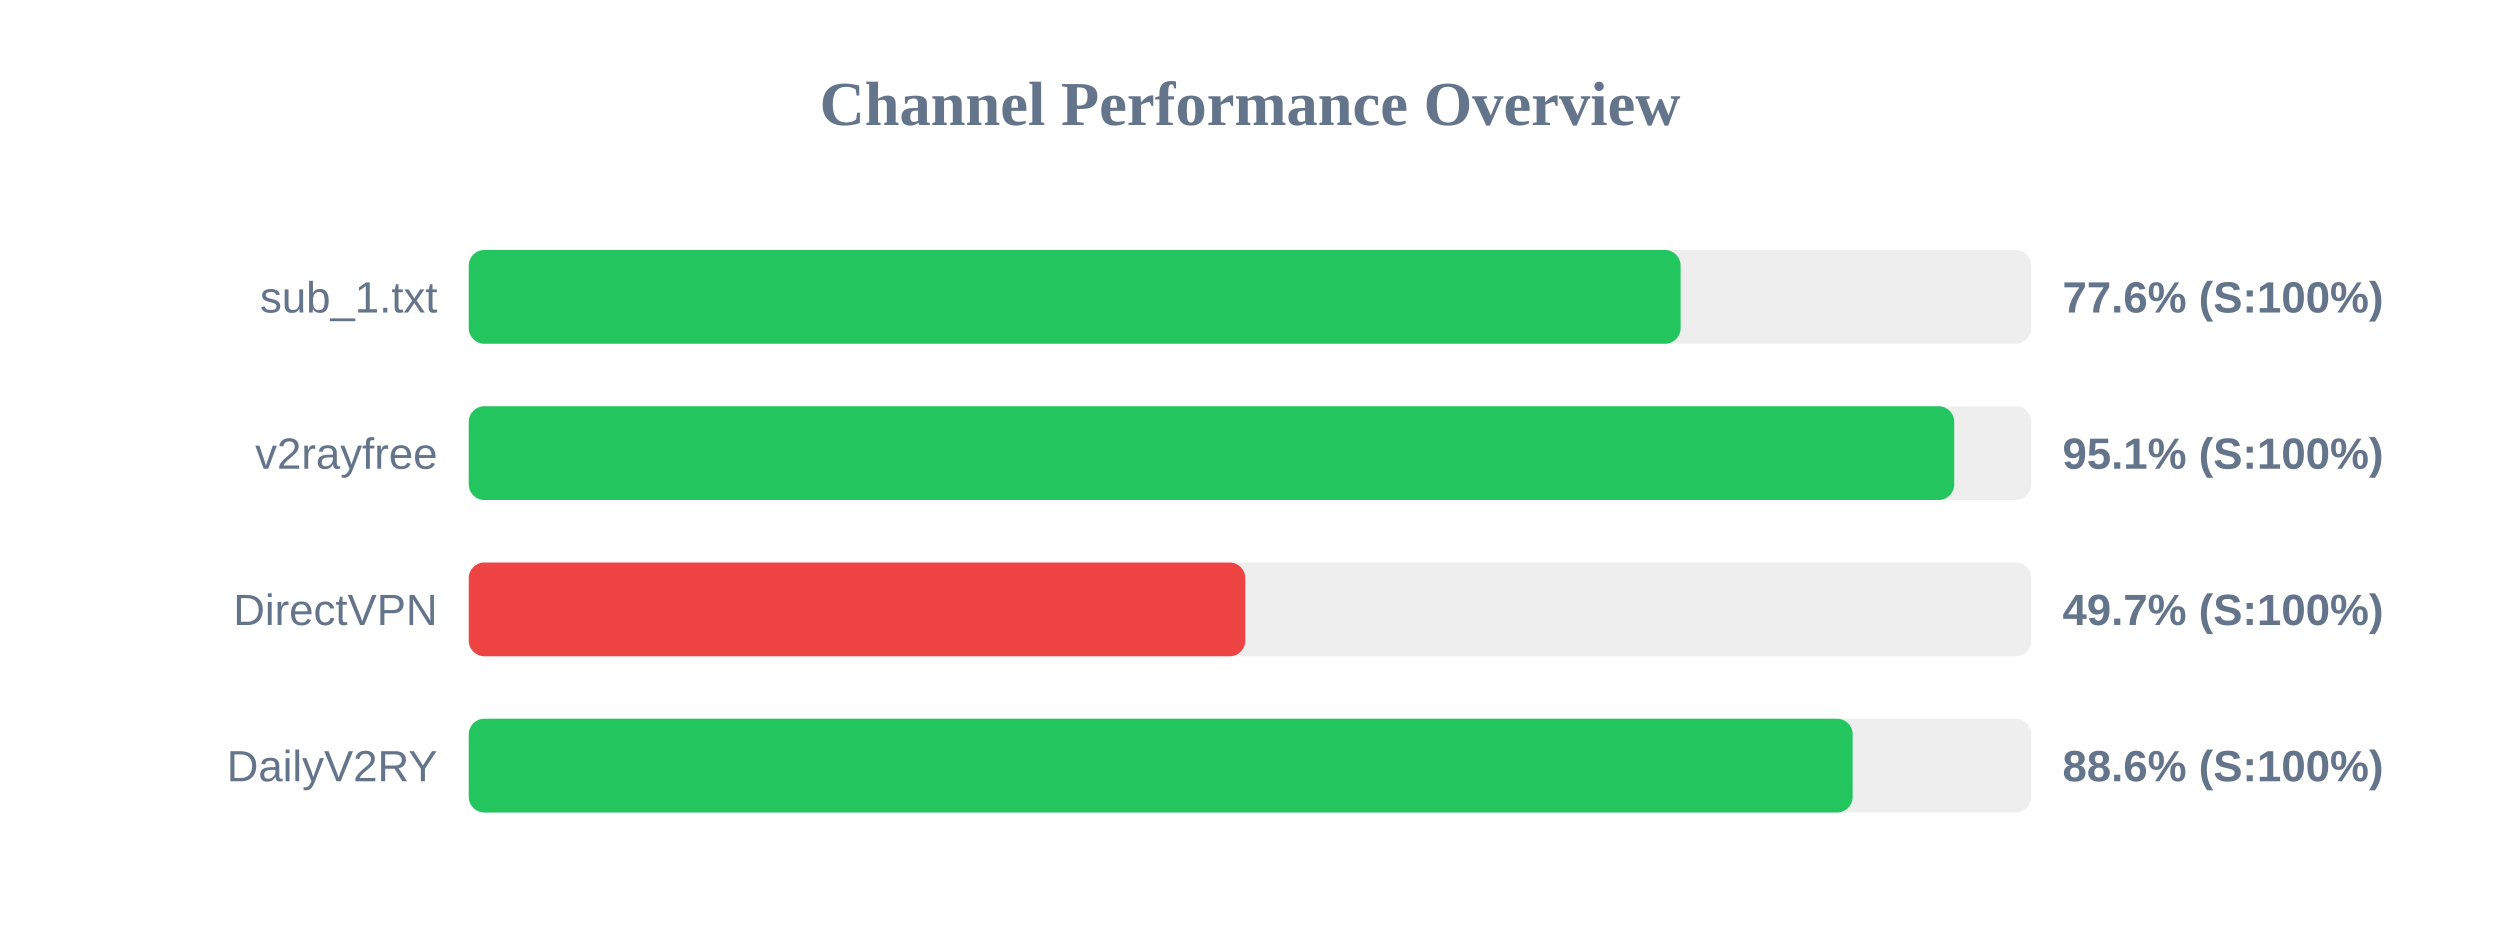
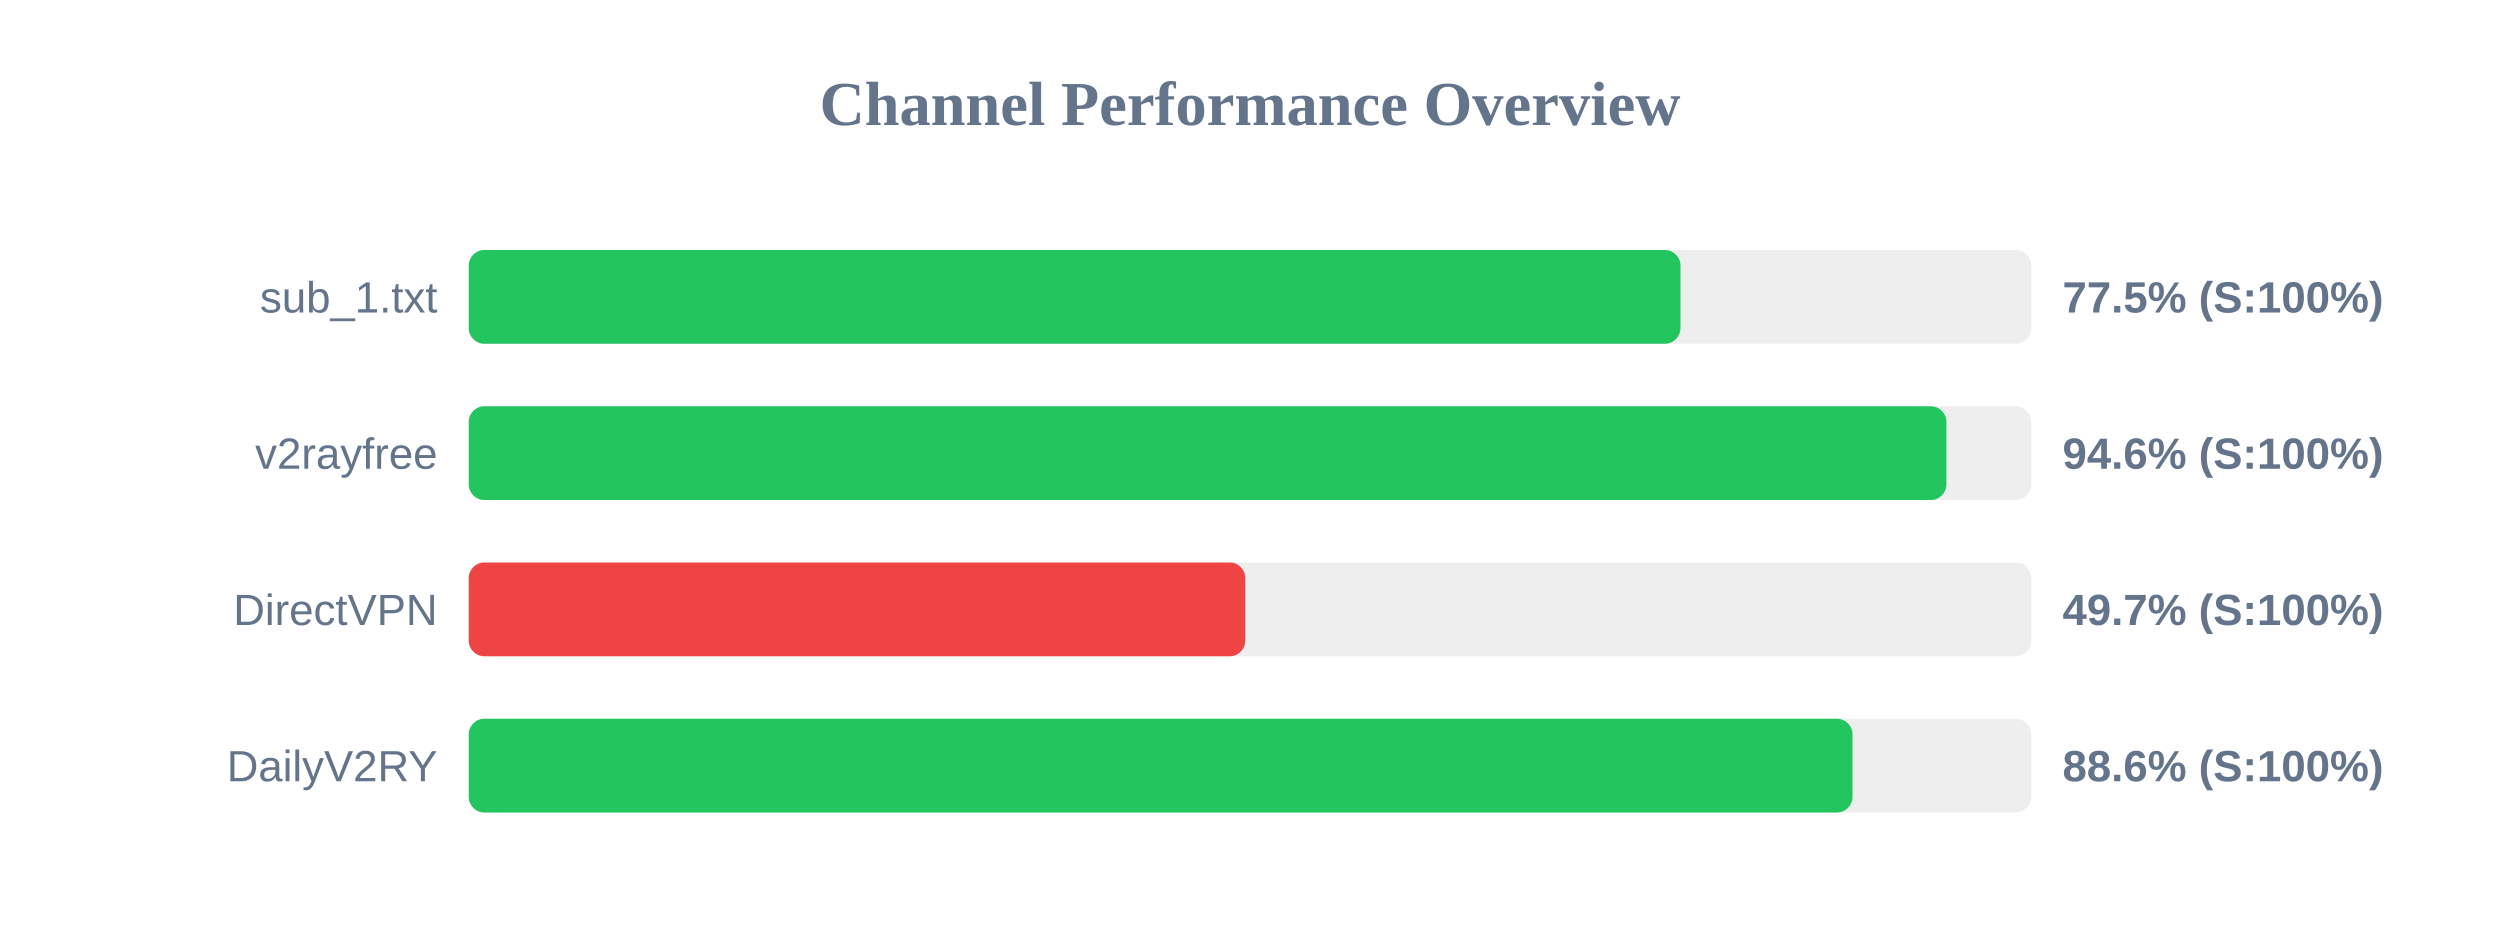
<svg xmlns="http://www.w3.org/2000/svg" width="800" height="300" version="1.1">
  <style>
        .row { font: 14px Arial; fill: #64748b; }
        .score { font: bold 14px Arial; fill: #64748b; }
    </style>
  <text x="400" y="40" text-anchor="middle" font-size="20px" font-weight="bold" fill="#64748b">Channel Performance Overview</text>
  <rect x="150" y="80" width="500" height="30" fill="#eee" rx="5" />
-   <rect x="150" y="80" width="387.8" height="30" fill="#22c55e" rx="5" />
+   <rect x="150" y="80" width="387.75" height="30" fill="#22c55e" rx="5" />
  <text x="140" y="100" text-anchor="end" class="row">sub_1.txt</text>
-   <text x="660" y="100" text-anchor="start" class="score">77.6% (S:100%)</text>
+   <text x="660" y="100" text-anchor="start" class="score">77.5% (S:100%)</text>
  <rect x="150" y="130" width="500" height="30" fill="#eee" rx="5" />
-   <rect x="150" y="130" width="475.35" height="30" fill="#22c55e" rx="5" />
+   <rect x="150" y="130" width="472.85" height="30" fill="#22c55e" rx="5" />
  <text x="140" y="150" text-anchor="end" class="row">v2rayfree</text>
-   <text x="660" y="150" text-anchor="start" class="score">95.1% (S:100%)</text>
+   <text x="660" y="150" text-anchor="start" class="score">94.6% (S:100%)</text>
  <rect x="150" y="180" width="500" height="30" fill="#eee" rx="5" />
  <rect x="150" y="180" width="248.5" height="30" fill="#ef4444" rx="5" />
  <text x="140" y="200" text-anchor="end" class="row">DirectVPN</text>
  <text x="660" y="200" text-anchor="start" class="score">49.7% (S:100%)</text>
  <rect x="150" y="230" width="500" height="30" fill="#eee" rx="5" />
-   <rect x="150" y="230" width="442.85" height="30" fill="#22c55e" rx="5" />
+   <rect x="150" y="230" width="442.8" height="30" fill="#22c55e" rx="5" />
  <text x="140" y="250" text-anchor="end" class="row">DailyV2RY</text>
  <text x="660" y="250" text-anchor="start" class="score">88.6% (S:100%)</text>
</svg>
